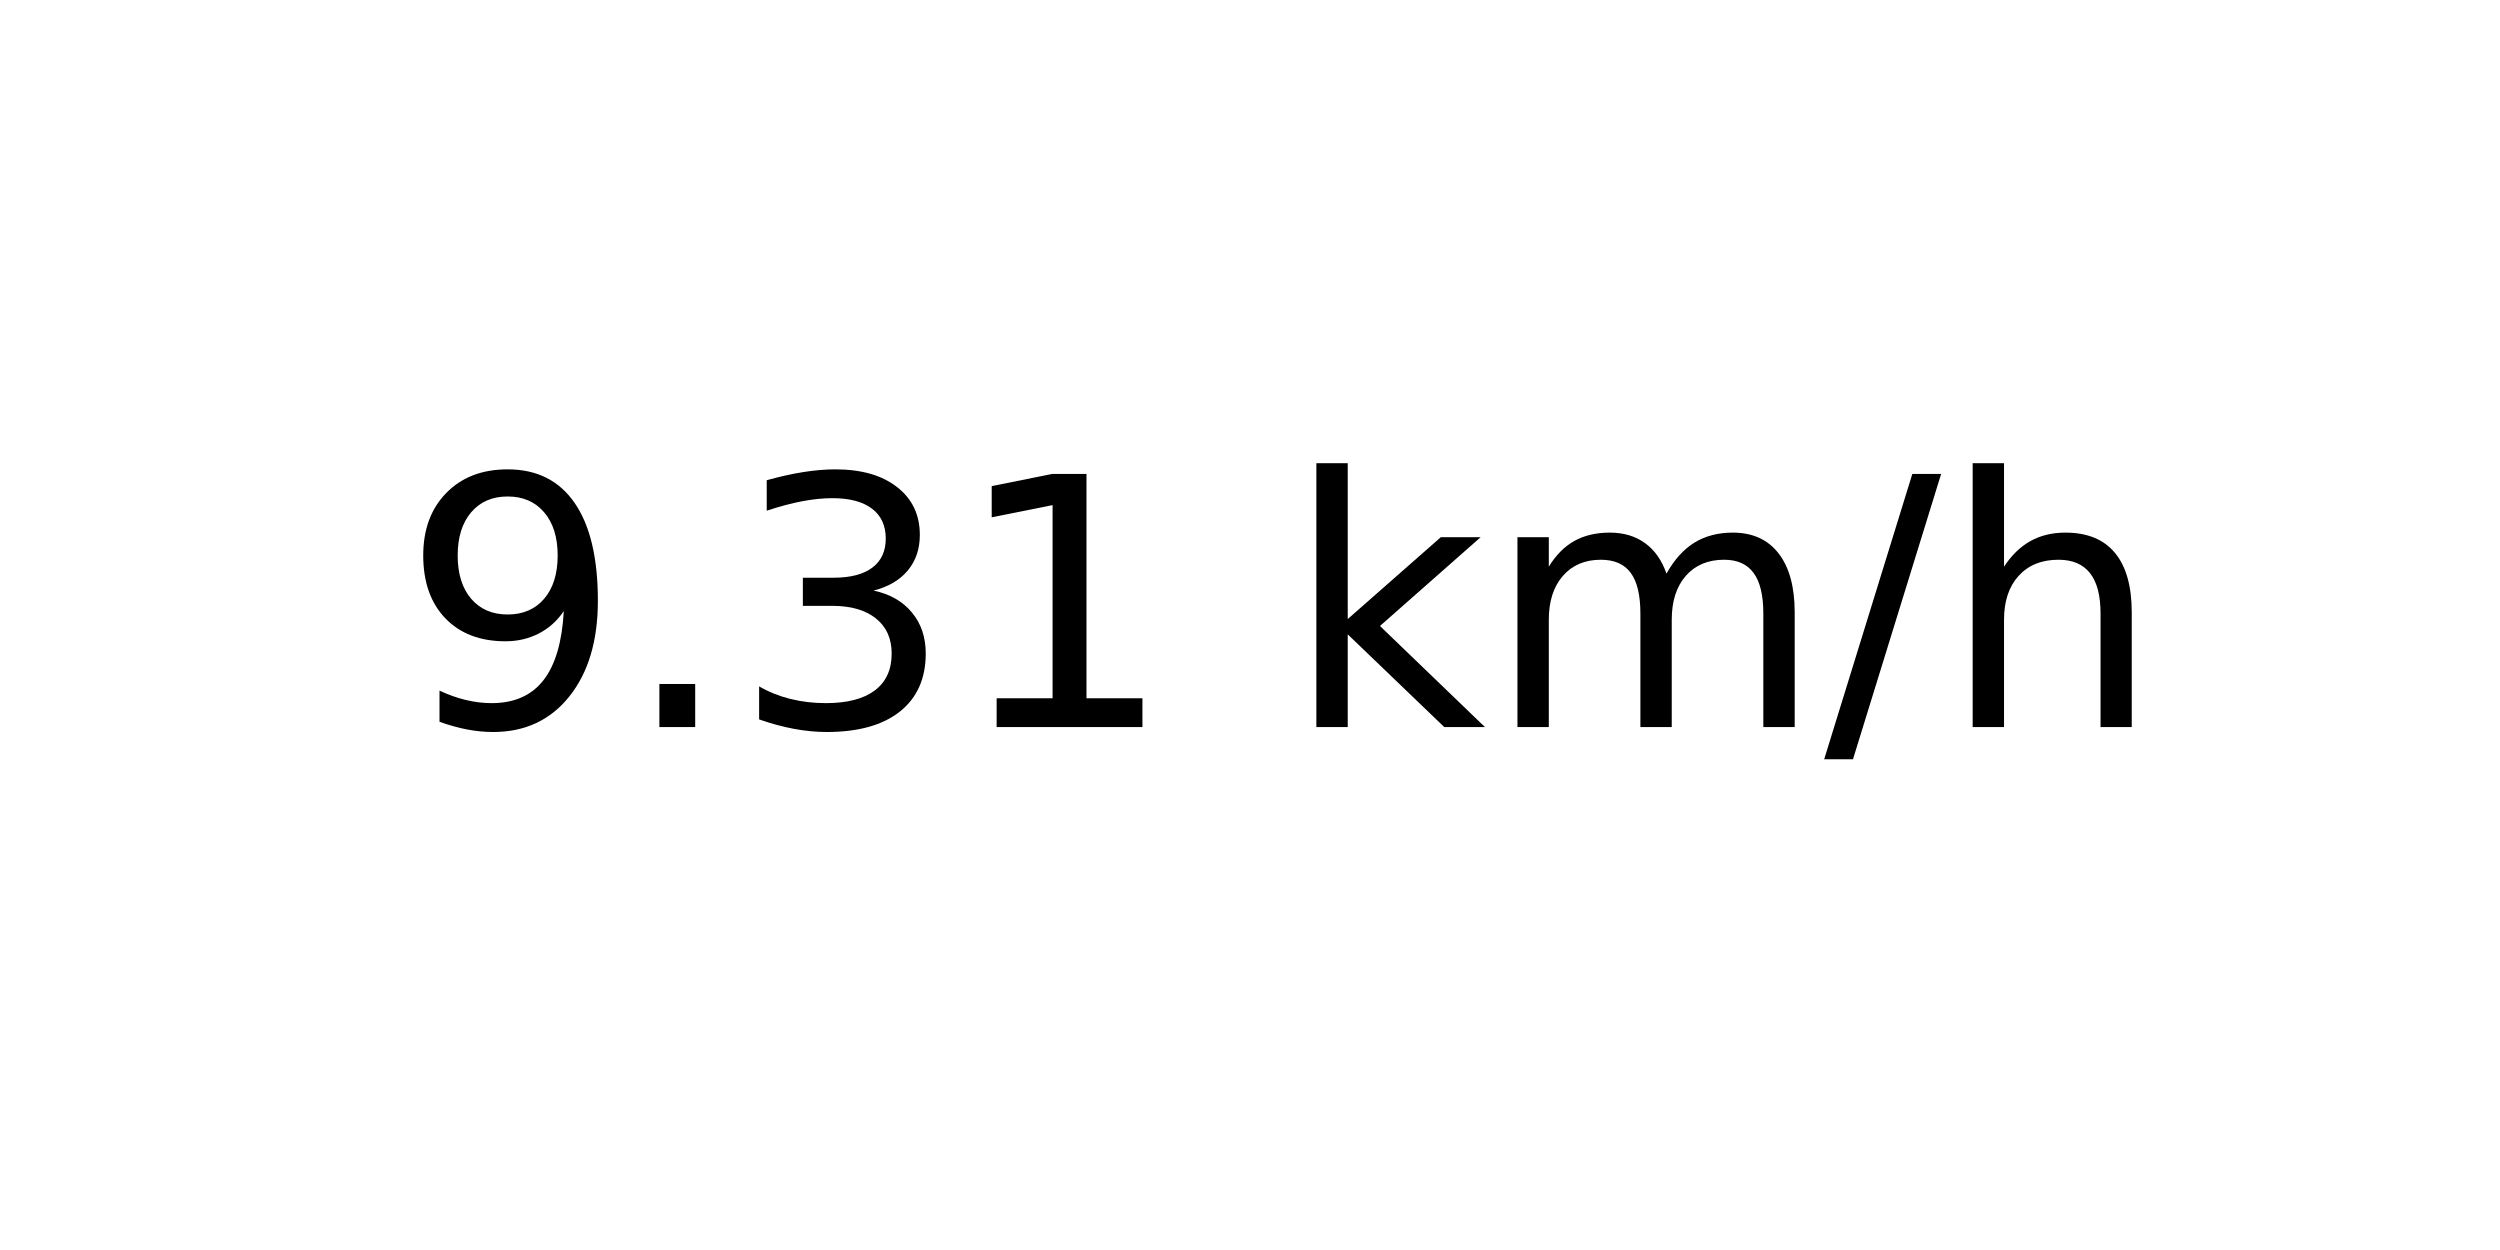
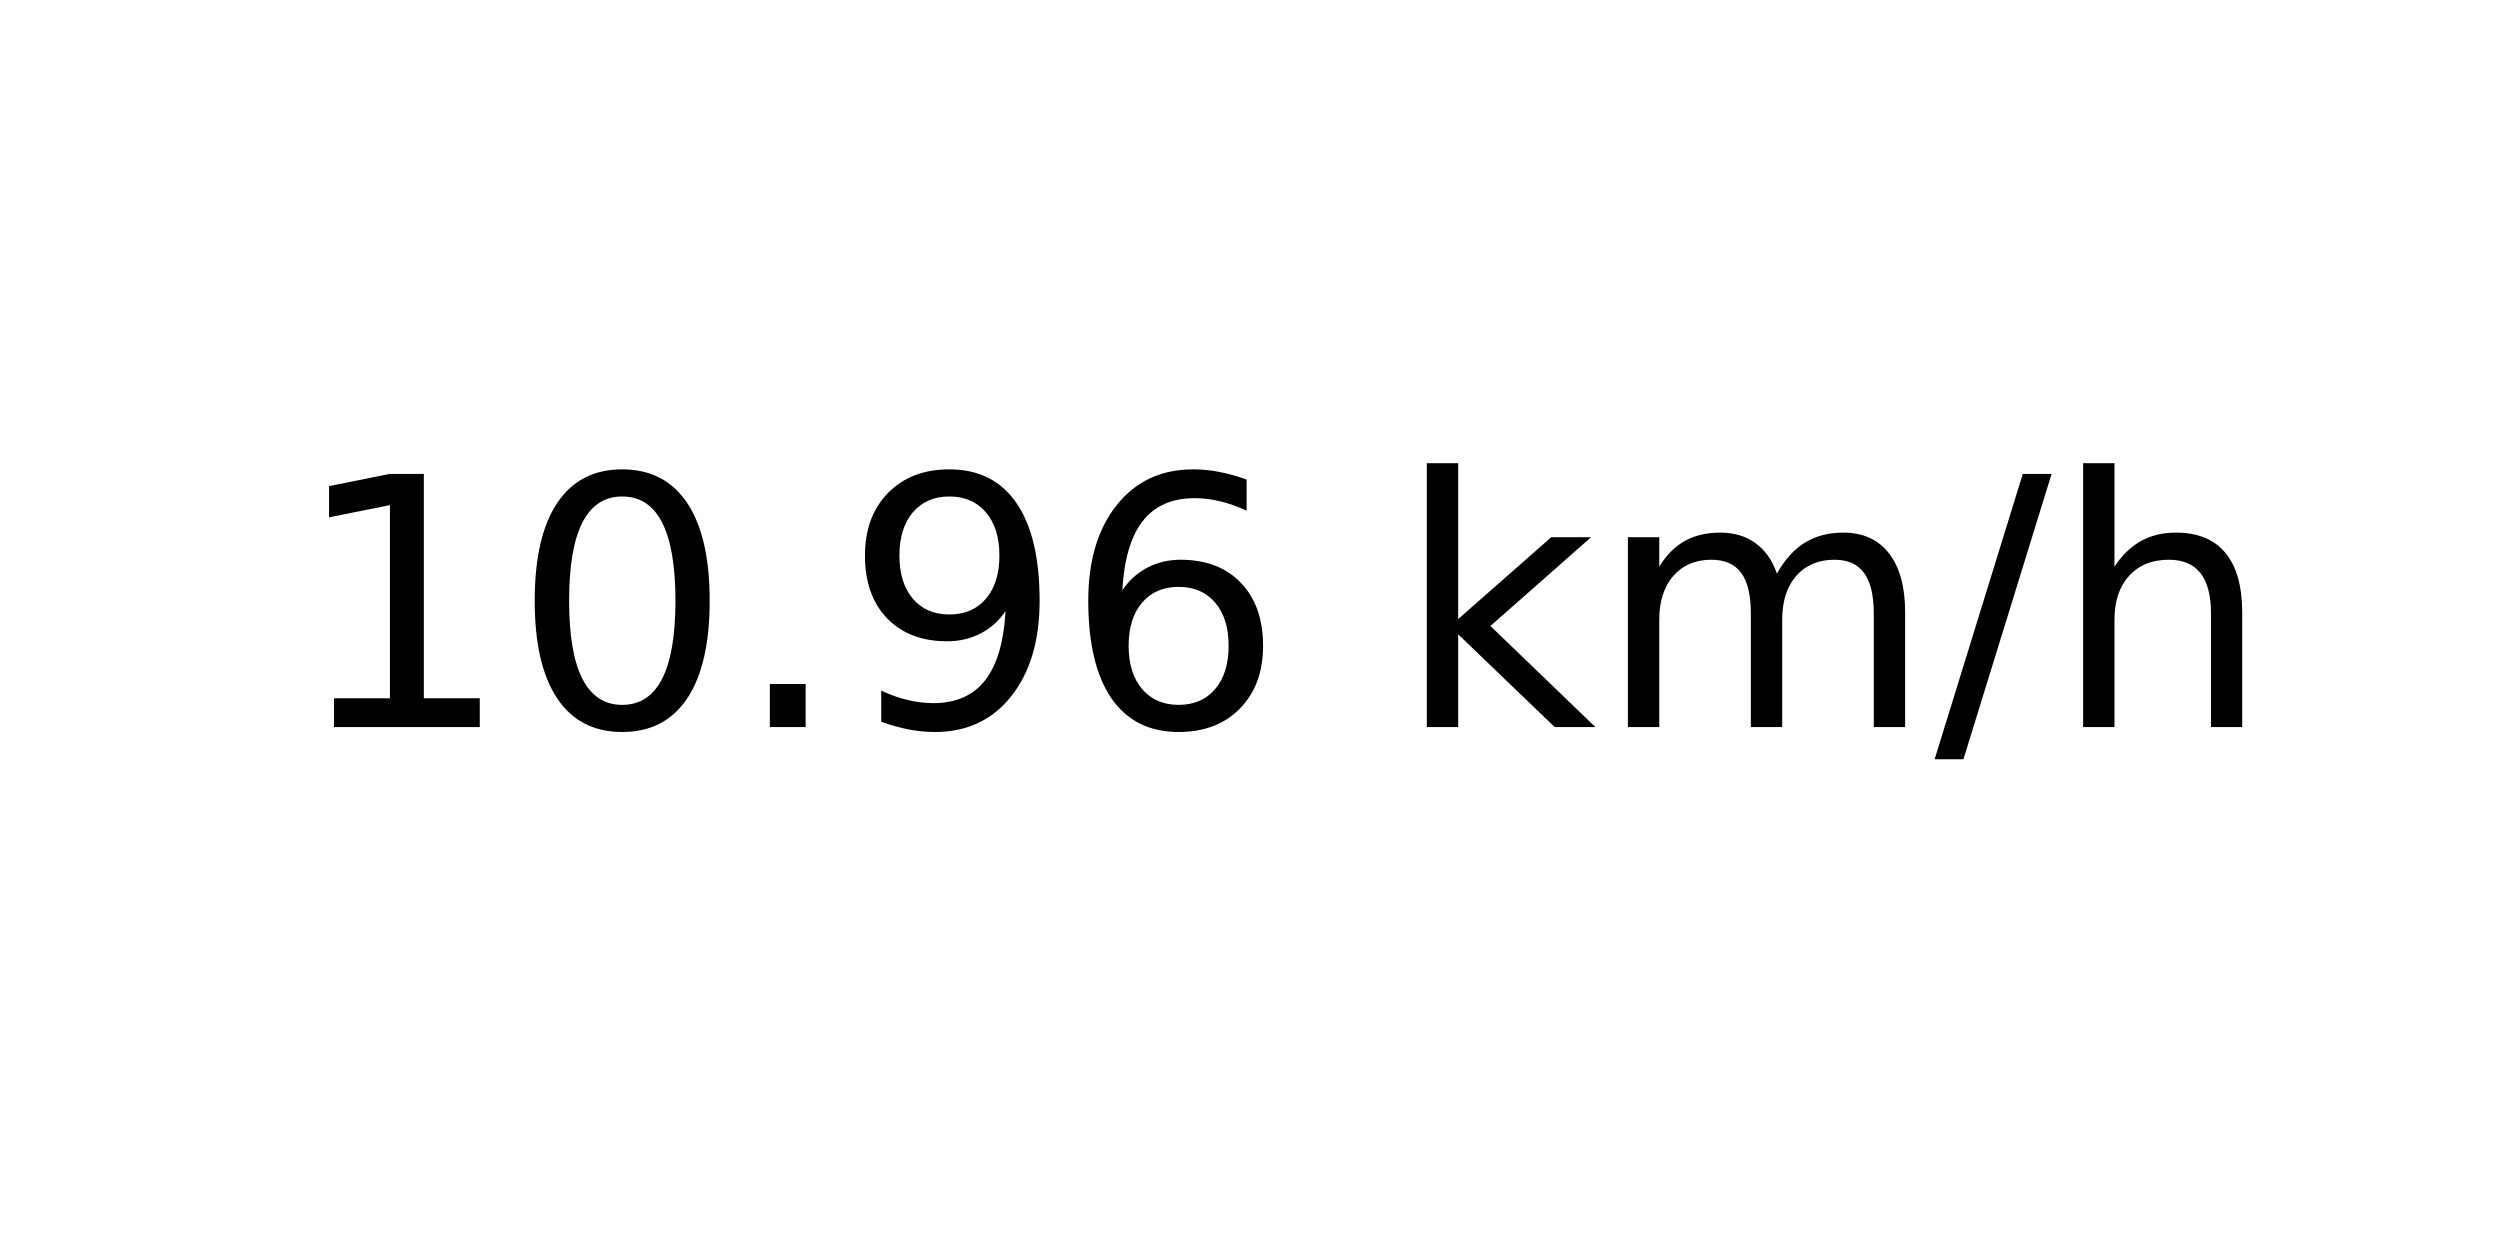
<svg xmlns="http://www.w3.org/2000/svg" xmlns:xlink="http://www.w3.org/1999/xlink" width="72pt" height="36pt" viewBox="0 0 72 36" version="1.1">
  <defs>
    <style type="text/css">*{stroke-linejoin: round; stroke-linecap: butt}</style>
  </defs>
  <g id="figure_1">
    <g id="axes_1">
      <g id="text_1">
-         <g transform="translate(11.55937 20.93937) scale(0.1 -0.1)">
+         <g transform="translate(8.378125 20.93937) scale(0.1 -0.1)">
          <defs>
+             <path id="DejaVuSans-31" d="M 794 531  L 1825 531  L 1825 4091  L 703 3866  L 703 4441  L 1819 4666  L 2450 4666  L 2450 531  L 3481 531  L 3481 0  L 794 0  L 794 531  z " transform="scale(0.015625)" />
+             <path id="DejaVuSans-30" d="M 2034 4250  Q 1547 4250 1301 3770  Q 1056 3291 1056 2328  Q 1056 1369 1301 889  Q 1547 409 2034 409  Q 2525 409 2770 889  Q 3016 1369 3016 2328  Q 3016 3291 2770 3770  Q 2525 4250 2034 4250  z M 2034 4750  Q 2819 4750 3233 4129  Q 3647 3509 3647 2328  Q 3647 1150 3233 529  Q 2819 -91 2034 -91  Q 1250 -91 836 529  Q 422 1150 422 2328  Q 422 3509 836 4129  Q 1250 4750 2034 4750  z " transform="scale(0.015625)" />
+             <path id="DejaVuSans-2e" d="M 684 794  L 1344 794  L 1344 0  L 684 0  L 684 794  z " transform="scale(0.015625)" />
            <path id="DejaVuSans-39" d="M 703 97  L 703 672  Q 941 559 1184 500  Q 1428 441 1663 441  Q 2288 441 2617 861  Q 2947 1281 2994 2138  Q 2813 1869 2534 1725  Q 2256 1581 1919 1581  Q 1219 1581 811 2004  Q 403 2428 403 3163  Q 403 3881 828 4315  Q 1253 4750 1959 4750  Q 2769 4750 3195 4129  Q 3622 3509 3622 2328  Q 3622 1225 3098 567  Q 2575 -91 1691 -91  Q 1453 -91 1209 -44  Q 966 3 703 97  z M 1959 2075  Q 2384 2075 2632 2365  Q 2881 2656 2881 3163  Q 2881 3666 2632 3958  Q 2384 4250 1959 4250  Q 1534 4250 1286 3958  Q 1038 3666 1038 3163  Q 1038 2656 1286 2365  Q 1534 2075 1959 2075  z " transform="scale(0.015625)" />
-             <path id="DejaVuSans-2e" d="M 684 794  L 1344 794  L 1344 0  L 684 0  L 684 794  z " transform="scale(0.015625)" />
-             <path id="DejaVuSans-33" d="M 2597 2516  Q 3050 2419 3304 2112  Q 3559 1806 3559 1356  Q 3559 666 3084 287  Q 2609 -91 1734 -91  Q 1441 -91 1130 -33  Q 819 25 488 141  L 488 750  Q 750 597 1062 519  Q 1375 441 1716 441  Q 2309 441 2620 675  Q 2931 909 2931 1356  Q 2931 1769 2642 2001  Q 2353 2234 1838 2234  L 1294 2234  L 1294 2753  L 1863 2753  Q 2328 2753 2575 2939  Q 2822 3125 2822 3475  Q 2822 3834 2567 4026  Q 2313 4219 1838 4219  Q 1578 4219 1281 4162  Q 984 4106 628 3988  L 628 4550  Q 988 4650 1302 4700  Q 1616 4750 1894 4750  Q 2613 4750 3031 4423  Q 3450 4097 3450 3541  Q 3450 3153 3228 2886  Q 3006 2619 2597 2516  z " transform="scale(0.015625)" />
-             <path id="DejaVuSans-31" d="M 794 531  L 1825 531  L 1825 4091  L 703 3866  L 703 4441  L 1819 4666  L 2450 4666  L 2450 531  L 3481 531  L 3481 0  L 794 0  L 794 531  z " transform="scale(0.015625)" />
+             <path id="DejaVuSans-36" d="M 2113 2584  Q 1688 2584 1439 2293  Q 1191 2003 1191 1497  Q 1191 994 1439 701  Q 1688 409 2113 409  Q 2538 409 2786 701  Q 3034 994 3034 1497  Q 3034 2003 2786 2293  Q 2538 2584 2113 2584  z M 3366 4563  L 3366 3988  Q 3128 4100 2886 4159  Q 2644 4219 2406 4219  Q 1781 4219 1451 3797  Q 1122 3375 1075 2522  Q 1259 2794 1537 2939  Q 1816 3084 2150 3084  Q 2853 3084 3261 2657  Q 3669 2231 3669 1497  Q 3669 778 3244 343  Q 2819 -91 2113 -91  Q 1303 -91 875 529  Q 447 1150 447 2328  Q 447 3434 972 4092  Q 1497 4750 2381 4750  Q 2619 4750 2861 4703  Q 3103 4656 3366 4563  z " transform="scale(0.015625)" />
            <path id="DejaVuSans-20" transform="scale(0.015625)" />
            <path id="DejaVuSans-6b" d="M 581 4863  L 1159 4863  L 1159 1991  L 2875 3500  L 3609 3500  L 1753 1863  L 3688 0  L 2938 0  L 1159 1709  L 1159 0  L 581 0  L 581 4863  z " transform="scale(0.015625)" />
            <path id="DejaVuSans-6d" d="M 3328 2828  Q 3544 3216 3844 3400  Q 4144 3584 4550 3584  Q 5097 3584 5394 3201  Q 5691 2819 5691 2113  L 5691 0  L 5113 0  L 5113 2094  Q 5113 2597 4934 2840  Q 4756 3084 4391 3084  Q 3944 3084 3684 2787  Q 3425 2491 3425 1978  L 3425 0  L 2847 0  L 2847 2094  Q 2847 2600 2669 2842  Q 2491 3084 2119 3084  Q 1678 3084 1418 2786  Q 1159 2488 1159 1978  L 1159 0  L 581 0  L 581 3500  L 1159 3500  L 1159 2956  Q 1356 3278 1631 3431  Q 1906 3584 2284 3584  Q 2666 3584 2933 3390  Q 3200 3197 3328 2828  z " transform="scale(0.015625)" />
            <path id="DejaVuSans-2f" d="M 1625 4666  L 2156 4666  L 531 -594  L 0 -594  L 1625 4666  z " transform="scale(0.015625)" />
            <path id="DejaVuSans-68" d="M 3513 2113  L 3513 0  L 2938 0  L 2938 2094  Q 2938 2591 2744 2837  Q 2550 3084 2163 3084  Q 1697 3084 1428 2787  Q 1159 2491 1159 1978  L 1159 0  L 581 0  L 581 4863  L 1159 4863  L 1159 2956  Q 1366 3272 1645 3428  Q 1925 3584 2291 3584  Q 2894 3584 3203 3211  Q 3513 2838 3513 2113  z " transform="scale(0.015625)" />
          </defs>
-           <use xlink:href="#DejaVuSans-39" />
-           <use xlink:href="#DejaVuSans-2e" x="63.623" />
-           <use xlink:href="#DejaVuSans-33" x="95.41" />
-           <use xlink:href="#DejaVuSans-31" x="159.033" />
-           <use xlink:href="#DejaVuSans-20" x="222.656" />
-           <use xlink:href="#DejaVuSans-6b" x="254.443" />
-           <use xlink:href="#DejaVuSans-6d" x="312.354" />
-           <use xlink:href="#DejaVuSans-2f" x="409.766" />
-           <use xlink:href="#DejaVuSans-68" x="443.457" />
+           <use xlink:href="#DejaVuSans-31" />
+           <use xlink:href="#DejaVuSans-30" x="63.623" />
+           <use xlink:href="#DejaVuSans-2e" x="127.246" />
+           <use xlink:href="#DejaVuSans-39" x="159.033" />
+           <use xlink:href="#DejaVuSans-36" x="222.656" />
+           <use xlink:href="#DejaVuSans-20" x="286.279" />
+           <use xlink:href="#DejaVuSans-6b" x="318.066" />
+           <use xlink:href="#DejaVuSans-6d" x="375.977" />
+           <use xlink:href="#DejaVuSans-2f" x="473.389" />
+           <use xlink:href="#DejaVuSans-68" x="507.08" />
        </g>
      </g>
    </g>
  </g>
</svg>
